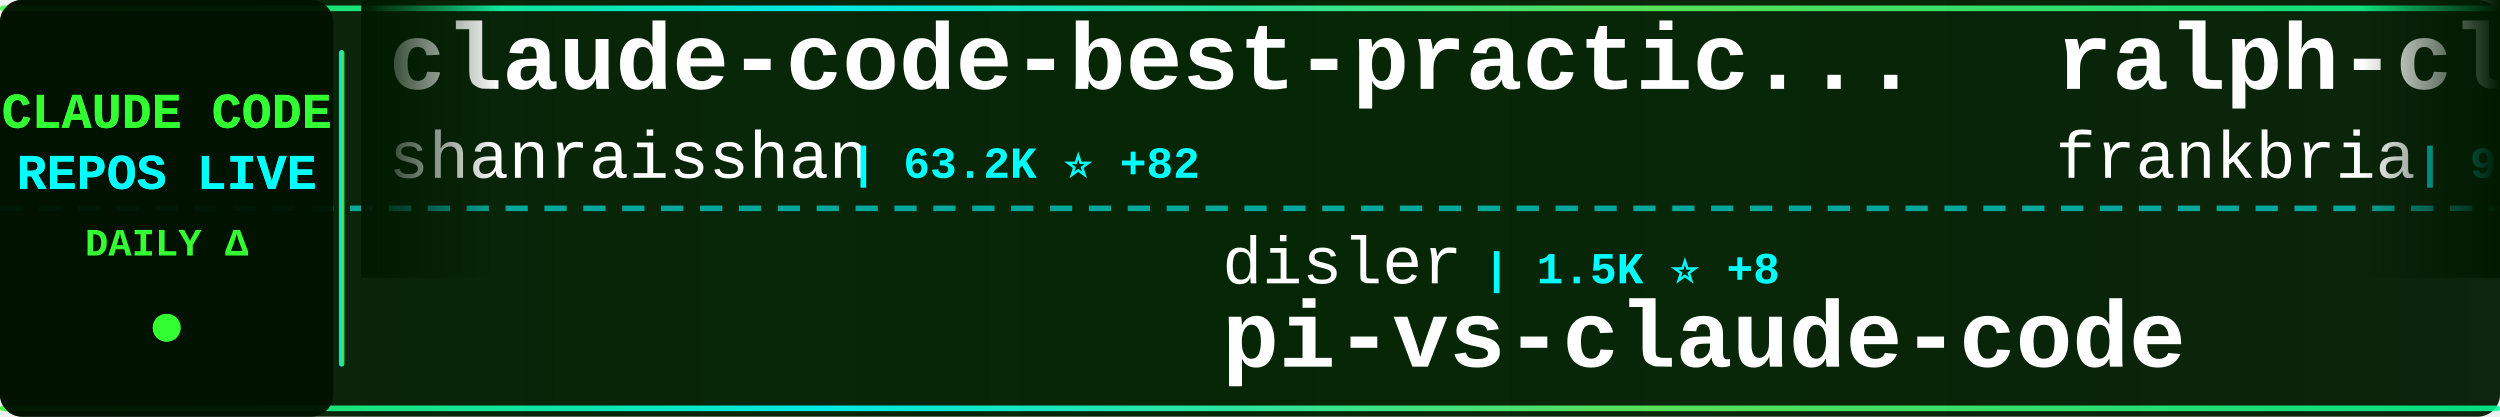
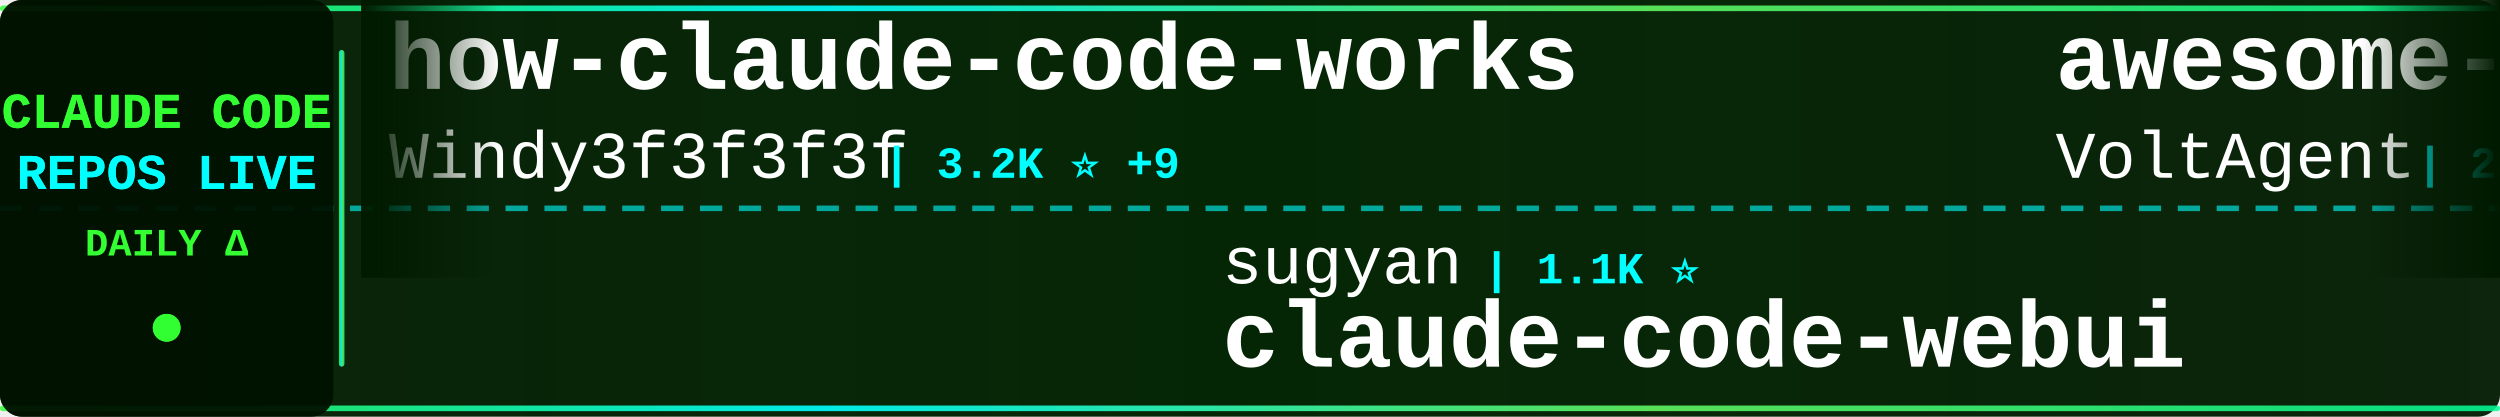
<svg xmlns="http://www.w3.org/2000/svg" width="900" height="150">
  <defs>
    <linearGradient id="tickerBg" x1="0%" y1="0%" x2="100%" y2="0%">
      <stop offset="0%" style="stop-color:#001a00;stop-opacity:0.95" />
      <stop offset="50%" style="stop-color:#002200;stop-opacity:0.98" />
      <stop offset="100%" style="stop-color:#001a00;stop-opacity:0.95" />
    </linearGradient>
    <linearGradient id="borderGrad" x1="0%" y1="0%" x2="100%" y2="0%">
      <stop offset="0%" style="stop-color:#33ff33;stop-opacity:0.85">
        <animate attributeName="stop-opacity" values="0.85;1;0.85" dur="2s" repeatCount="indefinite" />
      </stop>
      <stop offset="33%" style="stop-color:#00ffff;stop-opacity:0.9">
        <animate attributeName="stop-opacity" values="0.9;1;0.9" dur="2.2s" repeatCount="indefinite" />
      </stop>
      <stop offset="66%" style="stop-color:#66ff66;stop-opacity:0.85">
        <animate attributeName="stop-opacity" values="0.85;1;0.85" dur="1.8s" repeatCount="indefinite" />
      </stop>
      <stop offset="100%" style="stop-color:#00ff99;stop-opacity:0.85">
        <animate attributeName="stop-opacity" values="0.85;1;0.85" dur="2s" repeatCount="indefinite" />
      </stop>
    </linearGradient>
    <filter id="textGlow">
      <feGaussianBlur stdDeviation="0.1" result="coloredBlur" />
      <feMerge>
        <feMergeNode in="coloredBlur" />
        <feMergeNode in="SourceGraphic" />
      </feMerge>
    </filter>
    <filter id="metricGlow">
      <feGaussianBlur stdDeviation="0.2" result="coloredBlur" />
      <feMerge>
        <feMergeNode in="coloredBlur" />
        <feMergeNode in="SourceGraphic" />
      </feMerge>
    </filter>
    <linearGradient id="leftFade" x1="0%" y1="0%" x2="100%" y2="0%">
      <stop offset="0%" style="stop-color:#001a00;stop-opacity:1" />
      <stop offset="100%" style="stop-color:#001a00;stop-opacity:0" />
    </linearGradient>
    <linearGradient id="rightFade" x1="0%" y1="0%" x2="100%" y2="0%">
      <stop offset="0%" style="stop-color:#001a00;stop-opacity:0" />
      <stop offset="100%" style="stop-color:#001a00;stop-opacity:1" />
    </linearGradient>
  </defs>
  <rect width="900" height="150" fill="url(#tickerBg)" rx="8" />
  <rect x="0" y="2" width="900" height="2" fill="url(#borderGrad)" rx="1" />
  <rect x="0" y="146" width="900" height="2" fill="url(#borderGrad)" rx="1" />
  <line x1="0" y1="75" x2="900" y2="75" stroke="#00ffff" stroke-width="2" stroke-dasharray="8 6" opacity="0.6" />
  <rect x="0" y="0" width="120" height="150" fill="#001100" opacity="0.95" rx="8" />
  <text x="60" y="46" font-family="'Courier New', monospace" font-size="18" font-weight="bold" fill="#33ff33" text-anchor="middle" filter="url(#textGlow)">
    CLAUDE CODE
  </text>
  <text x="60" y="68" font-family="'Courier New', monospace" font-size="18" font-weight="bold" fill="#00ffff" text-anchor="middle" filter="url(#textGlow)">
    REPOS LIVE
  </text>
  <text x="60" y="92" font-family="'Courier New', monospace" font-size="14" font-weight="bold" fill="#33ff33" text-anchor="middle">
    DAILY Δ
  </text>
  <circle cx="60" cy="118" r="5" fill="#33ff33" filter="url(#metricGlow)">
    <animate attributeName="r" values="4;6;4" dur="1.5s" repeatCount="indefinite" />
    <animate attributeName="opacity" values="0.6;1;0.6" dur="1.5s" repeatCount="indefinite" />
  </circle>
  <rect x="122" y="18" width="2" height="114" fill="url(#borderGrad)" rx="1" />
  <clipPath id="tickerClip">
    <rect x="130" y="0" width="770" height="150" />
  </clipPath>
  <g clip-path="url(#tickerClip)">
    <g id="tickerItems">
      <animateTransform attributeName="transform" attributeType="XML" type="translate" from="0 0" to="-3000 0" dur="54s" repeatCount="indefinite" />
      <g transform="translate(0, 0)">
-         <text x="140" y="32" font-family="'Courier New', monospace" font-size="34" font-weight="bold" fill="#ffffff">claude-code-best-practic...</text>
-         <text x="140" y="64" font-family="'Courier New', monospace" font-size="24" font-weight="normal" fill="#ffffff" opacity="1.0">shanraisshan</text>
-         <text x="306" y="64" font-family="'Courier New', monospace" font-size="16" font-weight="bold" fill="#00ffff"> | 63.2K ⭐ +82</text>
+         <text x="140" y="32" font-family="'Courier New', monospace" font-size="34" font-weight="bold" fill="#ffffff">how-claude-code-works</text>
+         <text x="140" y="64" font-family="'Courier New', monospace" font-size="24" font-weight="normal" fill="#ffffff" opacity="1.0">Windy3f3f3f3f</text>
+         <text x="318" y="64" font-family="'Courier New', monospace" font-size="16" font-weight="bold" fill="#00ffff"> | 3.2K ⭐ +9</text>
      </g>
      <g transform="translate(300, 0)">
-         <text x="140" y="102" font-family="'Courier New', monospace" font-size="24" font-weight="normal" fill="#ffffff" opacity="1.0">disler</text>
-         <text x="234" y="102" font-family="'Courier New', monospace" font-size="16" font-weight="bold" fill="#00ffff"> | 1.5K ⭐ +8</text>
-         <text x="140" y="132" font-family="'Courier New', monospace" font-size="34" font-weight="bold" fill="#ffffff">pi-vs-claude-code</text>
+         <text x="140" y="102" font-family="'Courier New', monospace" font-size="24" font-weight="normal" fill="#ffffff" opacity="1.0">sugyan</text>
+         <text x="234" y="102" font-family="'Courier New', monospace" font-size="16" font-weight="bold" fill="#00ffff"> | 1.1K ⭐</text>
+         <text x="140" y="132" font-family="'Courier New', monospace" font-size="34" font-weight="bold" fill="#ffffff">claude-code-webui</text>
      </g>
      <g transform="translate(600, 0)">
-         <text x="140" y="32" font-family="'Courier New', monospace" font-size="34" font-weight="bold" fill="#ffffff">ralph-claude-code</text>
-         <text x="140" y="64" font-family="'Courier New', monospace" font-size="24" font-weight="normal" fill="#ffffff" opacity="1.0">frankbria</text>
-         <text x="270" y="64" font-family="'Courier New', monospace" font-size="16" font-weight="bold" fill="#00ffff"> | 9.6K ⭐ +5</text>
+         <text x="140" y="32" font-family="'Courier New', monospace" font-size="34" font-weight="bold" fill="#ffffff">awesome-claude-code-suba...</text>
+         <text x="140" y="64" font-family="'Courier New', monospace" font-size="24" font-weight="normal" fill="#ffffff" opacity="1.0">VoltAgent</text>
+         <text x="270" y="64" font-family="'Courier New', monospace" font-size="16" font-weight="bold" fill="#00ffff"> | 23.6K ⭐ +29</text>
      </g>
      <g transform="translate(900, 0)">
-         <text x="140" y="102" font-family="'Courier New', monospace" font-size="24" font-weight="normal" fill="#ffffff" opacity="1.0">affaan-m</text>
-         <text x="258" y="102" font-family="'Courier New', monospace" font-size="16" font-weight="bold" fill="#00ffff"> | 231.7K ⭐ +361</text>
-         <text x="140" y="132" font-family="'Courier New', monospace" font-size="34" font-weight="bold" fill="#ffffff">ECC</text>
+         <text x="140" y="102" font-family="'Courier New', monospace" font-size="24" font-weight="normal" fill="#ffffff" opacity="1.0">guanshan</text>
+         <text x="258" y="102" font-family="'Courier New', monospace" font-size="16" font-weight="bold" fill="#00ffff"> | 61 ⭐</text>
+         <text x="140" y="132" font-family="'Courier New', monospace" font-size="34" font-weight="bold" fill="#ffffff">ClaudeCode</text>
      </g>
      <g transform="translate(1200, 0)">
-         <text x="140" y="32" font-family="'Courier New', monospace" font-size="34" font-weight="bold" fill="#ffffff">claude-code-guide</text>
-         <text x="140" y="64" font-family="'Courier New', monospace" font-size="24" font-weight="normal" fill="#ffffff" opacity="1.0">Cranot</text>
-         <text x="234" y="64" font-family="'Courier New', monospace" font-size="16" font-weight="bold" fill="#00ffff"> | 2.8K ⭐</text>
+         <text x="140" y="32" font-family="'Courier New', monospace" font-size="34" font-weight="bold" fill="#ffffff">everything-claude-code-z...</text>
+         <text x="140" y="64" font-family="'Courier New', monospace" font-size="24" font-weight="normal" fill="#ffffff" opacity="1.0">xu-xiang</text>
+         <text x="258" y="64" font-family="'Courier New', monospace" font-size="16" font-weight="bold" fill="#00ffff"> | 1.7K ⭐ +12</text>
      </g>
      <g transform="translate(1500, 0)">
-         <text x="140" y="102" font-family="'Courier New', monospace" font-size="24" font-weight="normal" fill="#ffffff" opacity="1.0">Windy3f3f3f3f</text>
-         <text x="318" y="102" font-family="'Courier New', monospace" font-size="16" font-weight="bold" fill="#00ffff"> | 2.4K ⭐ +6</text>
-         <text x="140" y="132" font-family="'Courier New', monospace" font-size="34" font-weight="bold" fill="#ffffff">claude-code-from-scratch</text>
+         <text x="140" y="102" font-family="'Courier New', monospace" font-size="24" font-weight="normal" fill="#ffffff" opacity="1.0">pedrohcgs</text>
+         <text x="270" y="102" font-family="'Courier New', monospace" font-size="16" font-weight="bold" fill="#00ffff"> | 1.4K ⭐ +2</text>
+         <text x="140" y="132" font-family="'Courier New', monospace" font-size="34" font-weight="bold" fill="#ffffff">claude-code-my-workflow</text>
      </g>
      <g transform="translate(1800, 0)">
-         <text x="140" y="32" font-family="'Courier New', monospace" font-size="34" font-weight="bold" fill="#ffffff">claude-code-router</text>
-         <text x="140" y="64" font-family="'Courier New', monospace" font-size="24" font-weight="normal" fill="#ffffff" opacity="1.0">musistudio</text>
-         <text x="282" y="64" font-family="'Courier New', monospace" font-size="16" font-weight="bold" fill="#00ffff"> | 36.0K ⭐ +84</text>
+         <text x="140" y="32" font-family="'Courier New', monospace" font-size="34" font-weight="bold" fill="#ffffff">Claude-code</text>
+         <text x="140" y="64" font-family="'Courier New', monospace" font-size="24" font-weight="normal" fill="#ffffff" opacity="1.0">zstmfhy</text>
+         <text x="246" y="64" font-family="'Courier New', monospace" font-size="16" font-weight="bold" fill="#00ffff"> | 190 ⭐</text>
      </g>
      <g transform="translate(2100, 0)">
-         <text x="140" y="102" font-family="'Courier New', monospace" font-size="24" font-weight="normal" fill="#ffffff" opacity="1.0">RichardAtCT</text>
-         <text x="294" y="102" font-family="'Courier New', monospace" font-size="16" font-weight="bold" fill="#00ffff"> | 2.7K ⭐</text>
-         <text x="140" y="132" font-family="'Courier New', monospace" font-size="34" font-weight="bold" fill="#ffffff">claude-code-telegram</text>
+         <text x="140" y="102" font-family="'Courier New', monospace" font-size="24" font-weight="normal" fill="#ffffff" opacity="1.0">alejandrobalderas</text>
+         <text x="366" y="102" font-family="'Courier New', monospace" font-size="16" font-weight="bold" fill="#00ffff"> | 2.7K ⭐</text>
+         <text x="140" y="132" font-family="'Courier New', monospace" font-size="34" font-weight="bold" fill="#ffffff">claude-code-from-source</text>
      </g>
      <g transform="translate(2400, 0)">
-         <text x="140" y="32" font-family="'Courier New', monospace" font-size="34" font-weight="bold" fill="#ffffff">claude-code-workflows</text>
-         <text x="140" y="64" font-family="'Courier New', monospace" font-size="24" font-weight="normal" fill="#ffffff" opacity="1.0">OneRedOak</text>
-         <text x="270" y="64" font-family="'Courier New', monospace" font-size="16" font-weight="bold" fill="#00ffff"> | 3.9K ⭐</text>
+         <text x="140" y="32" font-family="'Courier New', monospace" font-size="34" font-weight="bold" fill="#ffffff">sc-claude-code-files</text>
+         <text x="140" y="64" font-family="'Courier New', monospace" font-size="24" font-weight="normal" fill="#ffffff" opacity="1.0">https-deeplearning-ai</text>
+         <text x="414" y="64" font-family="'Courier New', monospace" font-size="16" font-weight="bold" fill="#00ffff"> | 535 ⭐</text>
      </g>
      <g transform="translate(2700, 0)">
-         <text x="140" y="102" font-family="'Courier New', monospace" font-size="24" font-weight="normal" fill="#ffffff" opacity="1.0">alirezarezvani</text>
-         <text x="330" y="102" font-family="'Courier New', monospace" font-size="16" font-weight="bold" fill="#00ffff"> | 22.9K ⭐ +64</text>
-         <text x="140" y="132" font-family="'Courier New', monospace" font-size="34" font-weight="bold" fill="#ffffff">claude-skills</text>
+         <text x="140" y="102" font-family="'Courier New', monospace" font-size="24" font-weight="normal" fill="#ffffff" opacity="1.0">anthropics</text>
+         <text x="282" y="102" font-family="'Courier New', monospace" font-size="16" font-weight="bold" fill="#00ffff"> | 919 ⭐ +2</text>
+         <text x="140" y="132" font-family="'Courier New', monospace" font-size="34" font-weight="bold" fill="#ffffff">claude-code-base-action</text>
      </g>
      <g transform="translate(3000, 0)">
-         <text x="140" y="32" font-family="'Courier New', monospace" font-size="34" font-weight="bold" fill="#ffffff">claude-code-best-practic...</text>
-         <text x="140" y="64" font-family="'Courier New', monospace" font-size="24" font-weight="normal" fill="#ffffff" opacity="1.0">shanraisshan</text>
-         <text x="306" y="64" font-family="'Courier New', monospace" font-size="16" font-weight="bold" fill="#00ffff"> | 63.2K ⭐ +82</text>
+         <text x="140" y="32" font-family="'Courier New', monospace" font-size="34" font-weight="bold" fill="#ffffff">how-claude-code-works</text>
+         <text x="140" y="64" font-family="'Courier New', monospace" font-size="24" font-weight="normal" fill="#ffffff" opacity="1.0">Windy3f3f3f3f</text>
+         <text x="318" y="64" font-family="'Courier New', monospace" font-size="16" font-weight="bold" fill="#00ffff"> | 3.2K ⭐ +9</text>
      </g>
      <g transform="translate(3300, 0)">
-         <text x="140" y="102" font-family="'Courier New', monospace" font-size="24" font-weight="normal" fill="#ffffff" opacity="1.0">disler</text>
-         <text x="234" y="102" font-family="'Courier New', monospace" font-size="16" font-weight="bold" fill="#00ffff"> | 1.5K ⭐ +8</text>
-         <text x="140" y="132" font-family="'Courier New', monospace" font-size="34" font-weight="bold" fill="#ffffff">pi-vs-claude-code</text>
+         <text x="140" y="102" font-family="'Courier New', monospace" font-size="24" font-weight="normal" fill="#ffffff" opacity="1.0">sugyan</text>
+         <text x="234" y="102" font-family="'Courier New', monospace" font-size="16" font-weight="bold" fill="#00ffff"> | 1.1K ⭐</text>
+         <text x="140" y="132" font-family="'Courier New', monospace" font-size="34" font-weight="bold" fill="#ffffff">claude-code-webui</text>
      </g>
      <g transform="translate(3600, 0)">
-         <text x="140" y="32" font-family="'Courier New', monospace" font-size="34" font-weight="bold" fill="#ffffff">ralph-claude-code</text>
-         <text x="140" y="64" font-family="'Courier New', monospace" font-size="24" font-weight="normal" fill="#ffffff" opacity="1.0">frankbria</text>
-         <text x="270" y="64" font-family="'Courier New', monospace" font-size="16" font-weight="bold" fill="#00ffff"> | 9.6K ⭐ +5</text>
+         <text x="140" y="32" font-family="'Courier New', monospace" font-size="34" font-weight="bold" fill="#ffffff">awesome-claude-code-suba...</text>
+         <text x="140" y="64" font-family="'Courier New', monospace" font-size="24" font-weight="normal" fill="#ffffff" opacity="1.0">VoltAgent</text>
+         <text x="270" y="64" font-family="'Courier New', monospace" font-size="16" font-weight="bold" fill="#00ffff"> | 23.6K ⭐ +29</text>
      </g>
      <g transform="translate(3900, 0)">
-         <text x="140" y="102" font-family="'Courier New', monospace" font-size="24" font-weight="normal" fill="#ffffff" opacity="1.0">affaan-m</text>
-         <text x="258" y="102" font-family="'Courier New', monospace" font-size="16" font-weight="bold" fill="#00ffff"> | 231.7K ⭐ +361</text>
-         <text x="140" y="132" font-family="'Courier New', monospace" font-size="34" font-weight="bold" fill="#ffffff">ECC</text>
+         <text x="140" y="102" font-family="'Courier New', monospace" font-size="24" font-weight="normal" fill="#ffffff" opacity="1.0">guanshan</text>
+         <text x="258" y="102" font-family="'Courier New', monospace" font-size="16" font-weight="bold" fill="#00ffff"> | 61 ⭐</text>
+         <text x="140" y="132" font-family="'Courier New', monospace" font-size="34" font-weight="bold" fill="#ffffff">ClaudeCode</text>
      </g>
    </g>
  </g>
  <rect x="130" y="0" width="50" height="100" fill="url(#leftFade)" />
  <rect x="850" y="0" width="50" height="100" fill="url(#rightFade)" />
</svg>
